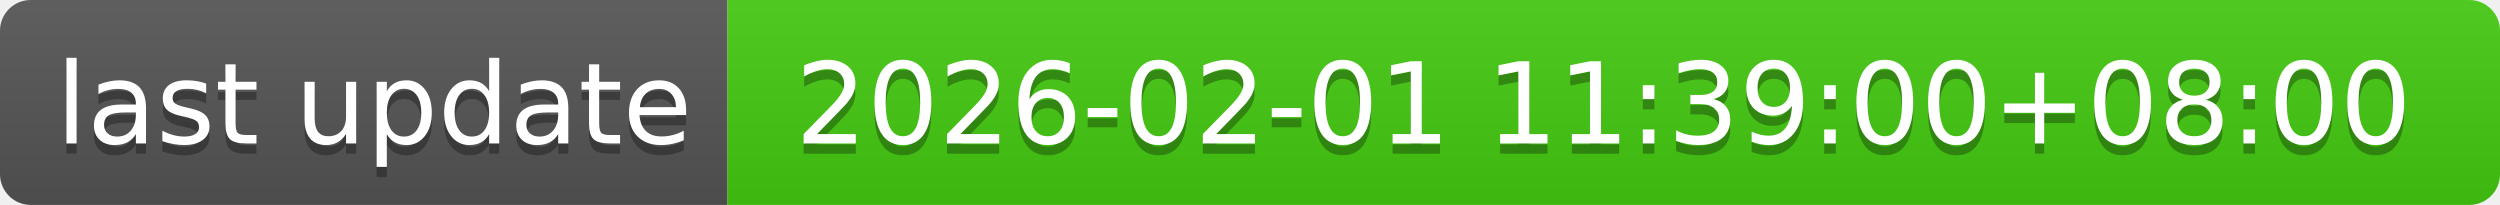
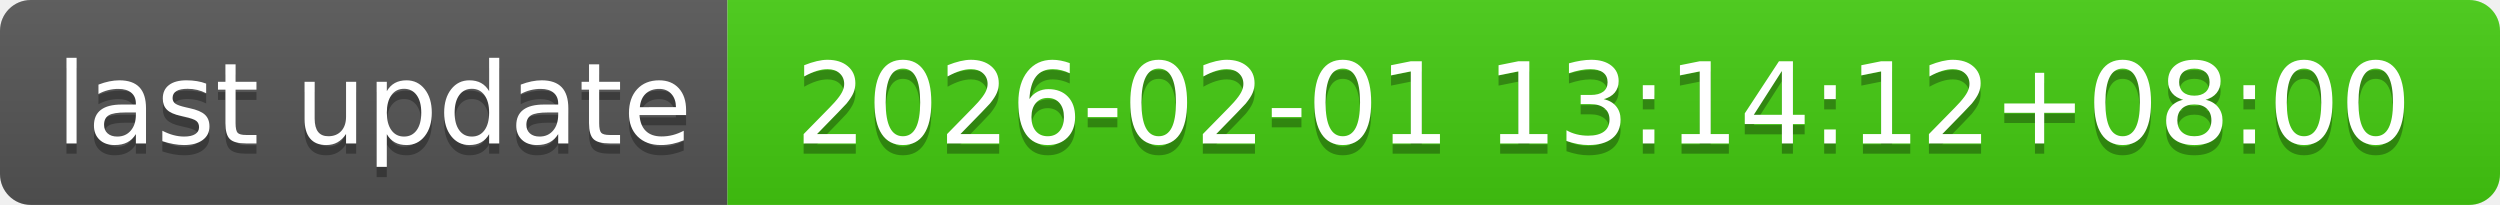
- <svg xmlns="http://www.w3.org/2000/svg" width="244" height="20" role="img" aria-label="last update: 2026-02-01 11:39:00+08:00">
+ <svg xmlns="http://www.w3.org/2000/svg" width="244" height="20" role="img" aria-label="last update: 2026-02-01 13:14:12+08:00">
  <linearGradient id="s" x2="0" y2="100%">
    <stop offset="0" stop-color="#bbb" stop-opacity=".1" />
    <stop offset="1" stop-opacity=".1" />
  </linearGradient>
  <clipPath id="r">
    <rect width="244" height="20" rx="3" fill="#fff" />
  </clipPath>
  <g clip-path="url(#r)">
    <rect width="71" height="20" fill="#555" />
    <rect x="71" width="173" height="20" fill="#4c1" />
    <rect width="244" height="20" fill="url(#s)" />
  </g>
  <g fill="#fff" text-anchor="middle" font-family="Verdana,Geneva,DejaVu Sans,sans-serif" text-rendering="geometricPrecision" font-size="110">
    <text aria-hidden="true" x="365" y="150" fill="#010101" fill-opacity=".3" transform="scale(.1)" textLength="610">last update</text>
    <text x="365" y="140" transform="scale(.1)" fill="#fff" textLength="610">last update</text>
-     <text aria-hidden="true" x="1565" y="150" fill="#010101" fill-opacity=".3" transform="scale(.1)" textLength="1630">2026-02-01 11:39:00+08:00</text>
-     <text x="1565" y="140" transform="scale(.1)" fill="#fff" textLength="1630">2026-02-01 11:39:00+08:00</text>
+     <text aria-hidden="true" x="1565" y="150" fill="#010101" fill-opacity=".3" transform="scale(.1)" textLength="1630">2026-02-01 13:14:12+08:00</text>
+     <text x="1565" y="140" transform="scale(.1)" fill="#fff" textLength="1630">2026-02-01 13:14:12+08:00</text>
  </g>
</svg>
